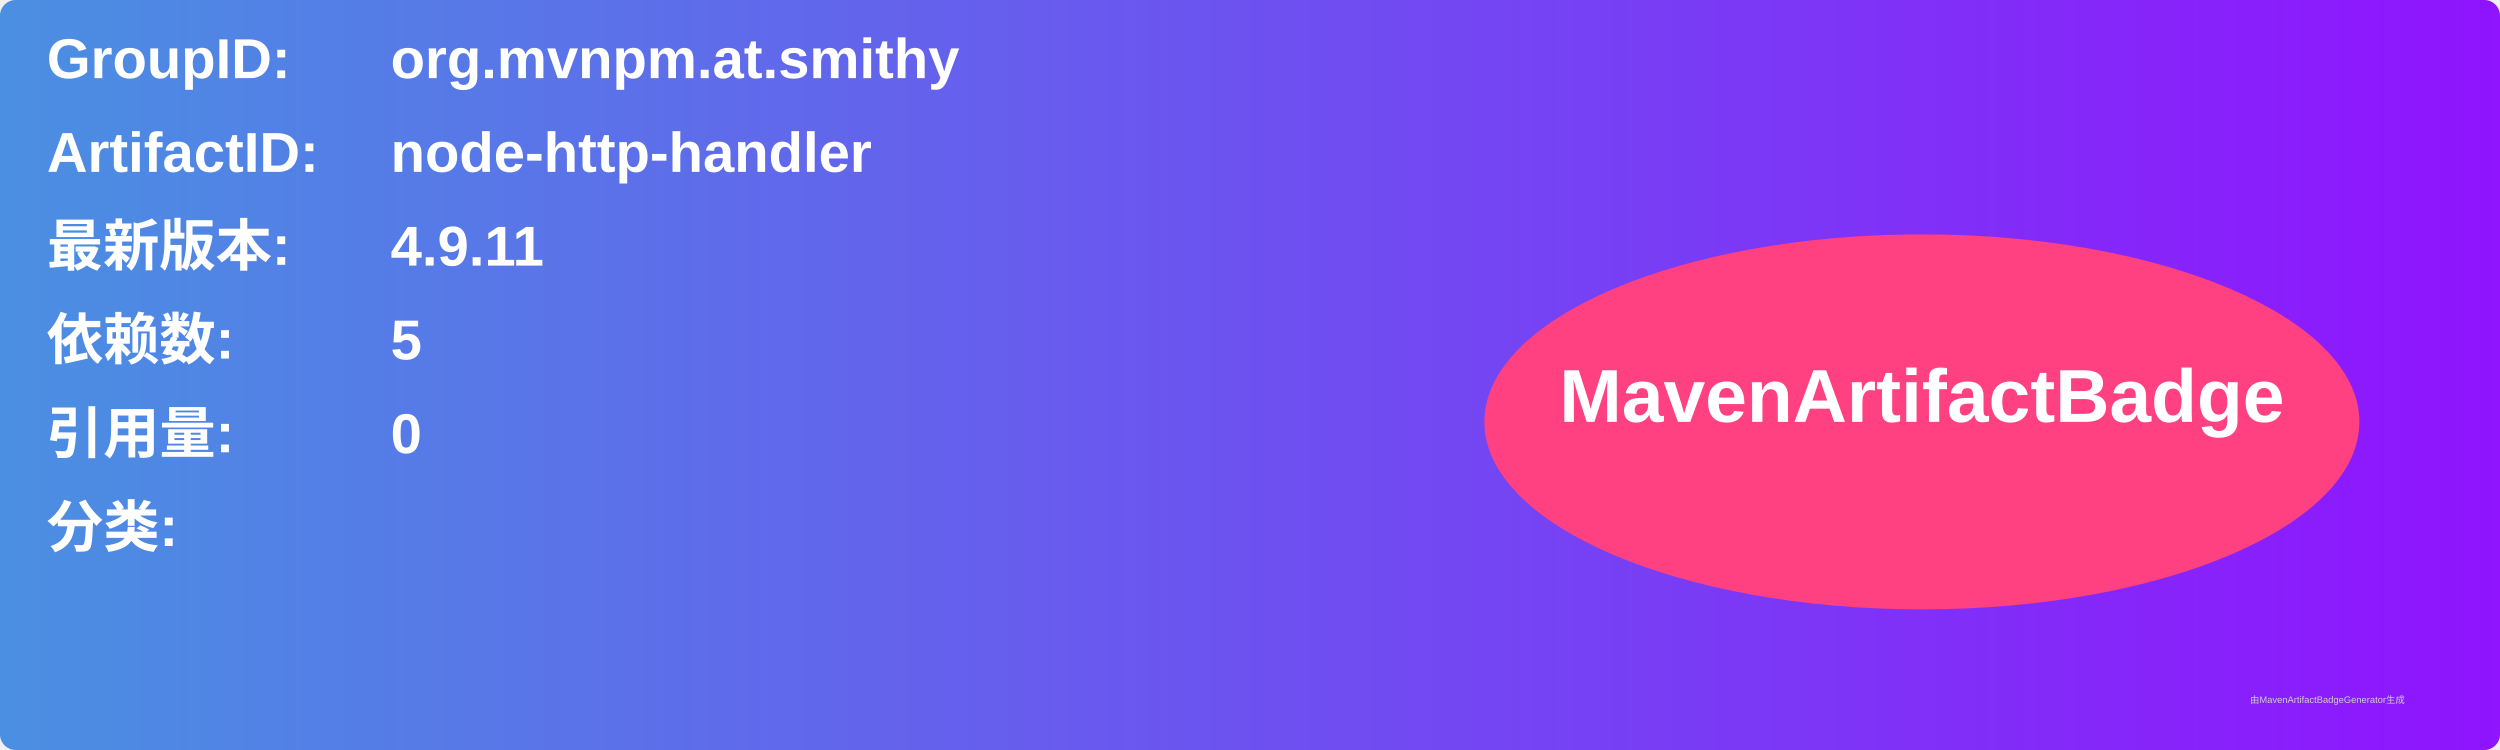
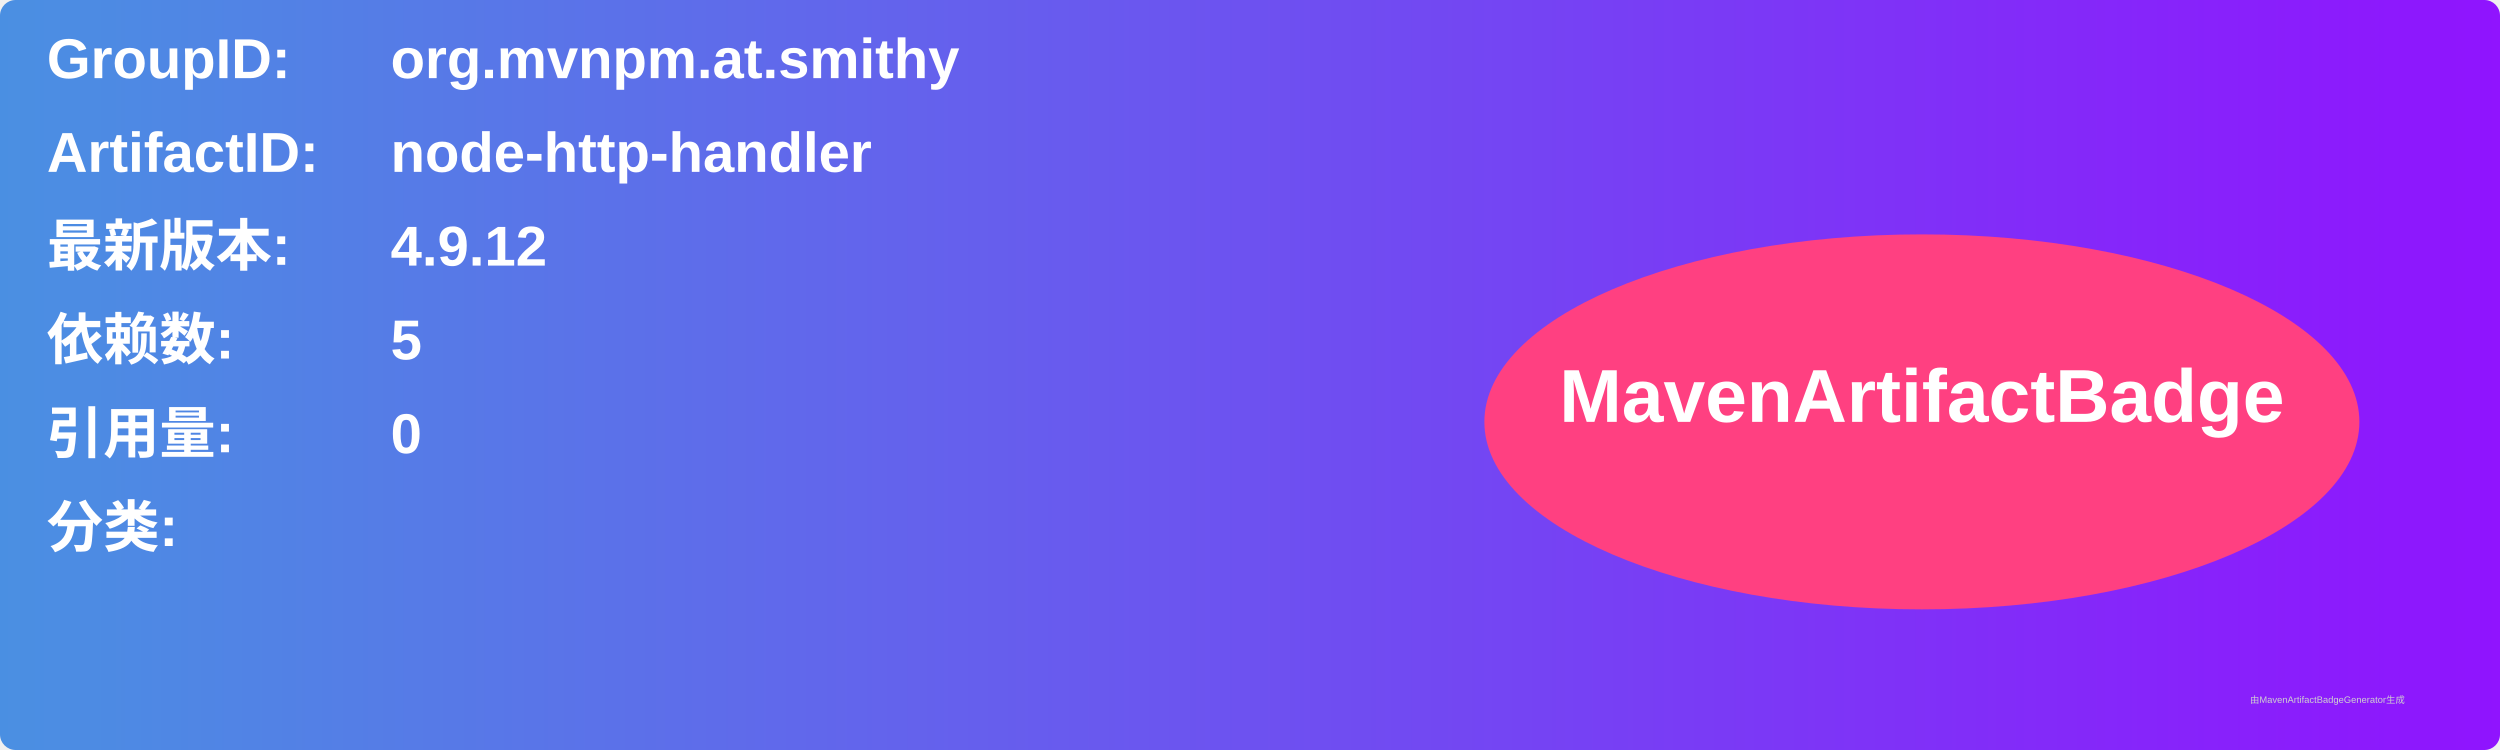
<svg xmlns="http://www.w3.org/2000/svg" width="800" height="240" viewBox="0 0 800 240">
  <linearGradient id="grad" x1="0%" y1="0%" x2="100%" y2="0%">
    <stop offset="0%" stop-color="#4a90e2" />
    <stop offset="100%" stop-color="#9013fe" />
  </linearGradient>
  <rect width="100%" height="100%" rx="5" ry="5" fill="url(#grad)" />
  <g transform="translate(15, 15)">
    <text x="0" y="10" font-family="Arial" font-size="18" fill="white" font-weight="bold" width="260">GroupID:</text>
    <text x="110" y="10" font-family="Arial" font-size="18" fill="white" font-weight="bold" width="460">org.mvnpm.at.smithy</text>
    <text x="0" y="40" font-family="Arial" font-size="18" fill="white" font-weight="bold" width="260">ArtifactID:</text>
    <text x="110" y="40" font-family="Arial" font-size="18" fill="white" font-weight="bold" width="460">node-http-handler</text>
    <text x="0" y="70" font-family="Arial" font-size="18" fill="white" font-weight="bold">最新版本:</text>
    <text x="110" y="70" font-family="Arial" font-size="18" fill="white" font-weight="bold">
-       <tspan font-weight="bold">4.9.11</tspan>
+       <tspan font-weight="bold">4.9.12</tspan>
    </text>
    <text x="0" y="100" font-family="Arial" font-size="18" fill="white" font-weight="bold">依赖数: </text>
    <text x="110" y="100" font-family="Arial" font-size="18" fill="white">
      <tspan font-weight="bold">5</tspan>
    </text>
    <text x="0" y="130" font-family="Arial" font-size="18" fill="white" font-weight="bold">引用量: </text>
    <text x="110" y="130" font-family="Arial" font-size="18" fill="white">
      <tspan font-weight="bold">0</tspan>
    </text>
    <text x="0" y="160" font-family="Arial" font-size="18" fill="white" font-weight="bold">分类:</text>
    <text x="10" y="190" font-family="Arial" font-size="10" fill="white">
      <tspan font-weight="bold" />
    </text>
    <ellipse cx="600" cy="120" rx="140" ry="60" fill="#ff4081" />
    <text x="600" y="120" text-anchor="middle" font-family="Arial" font-size="24" fill="white" font-weight="bold">MavenArtifactBadge</text>
  </g>
  <text x="720" y="225" font-family="Arial" font-size="3" fill="#d0d0d0">由MavenArtifactBadgeGenerator生成</text>
</svg>
